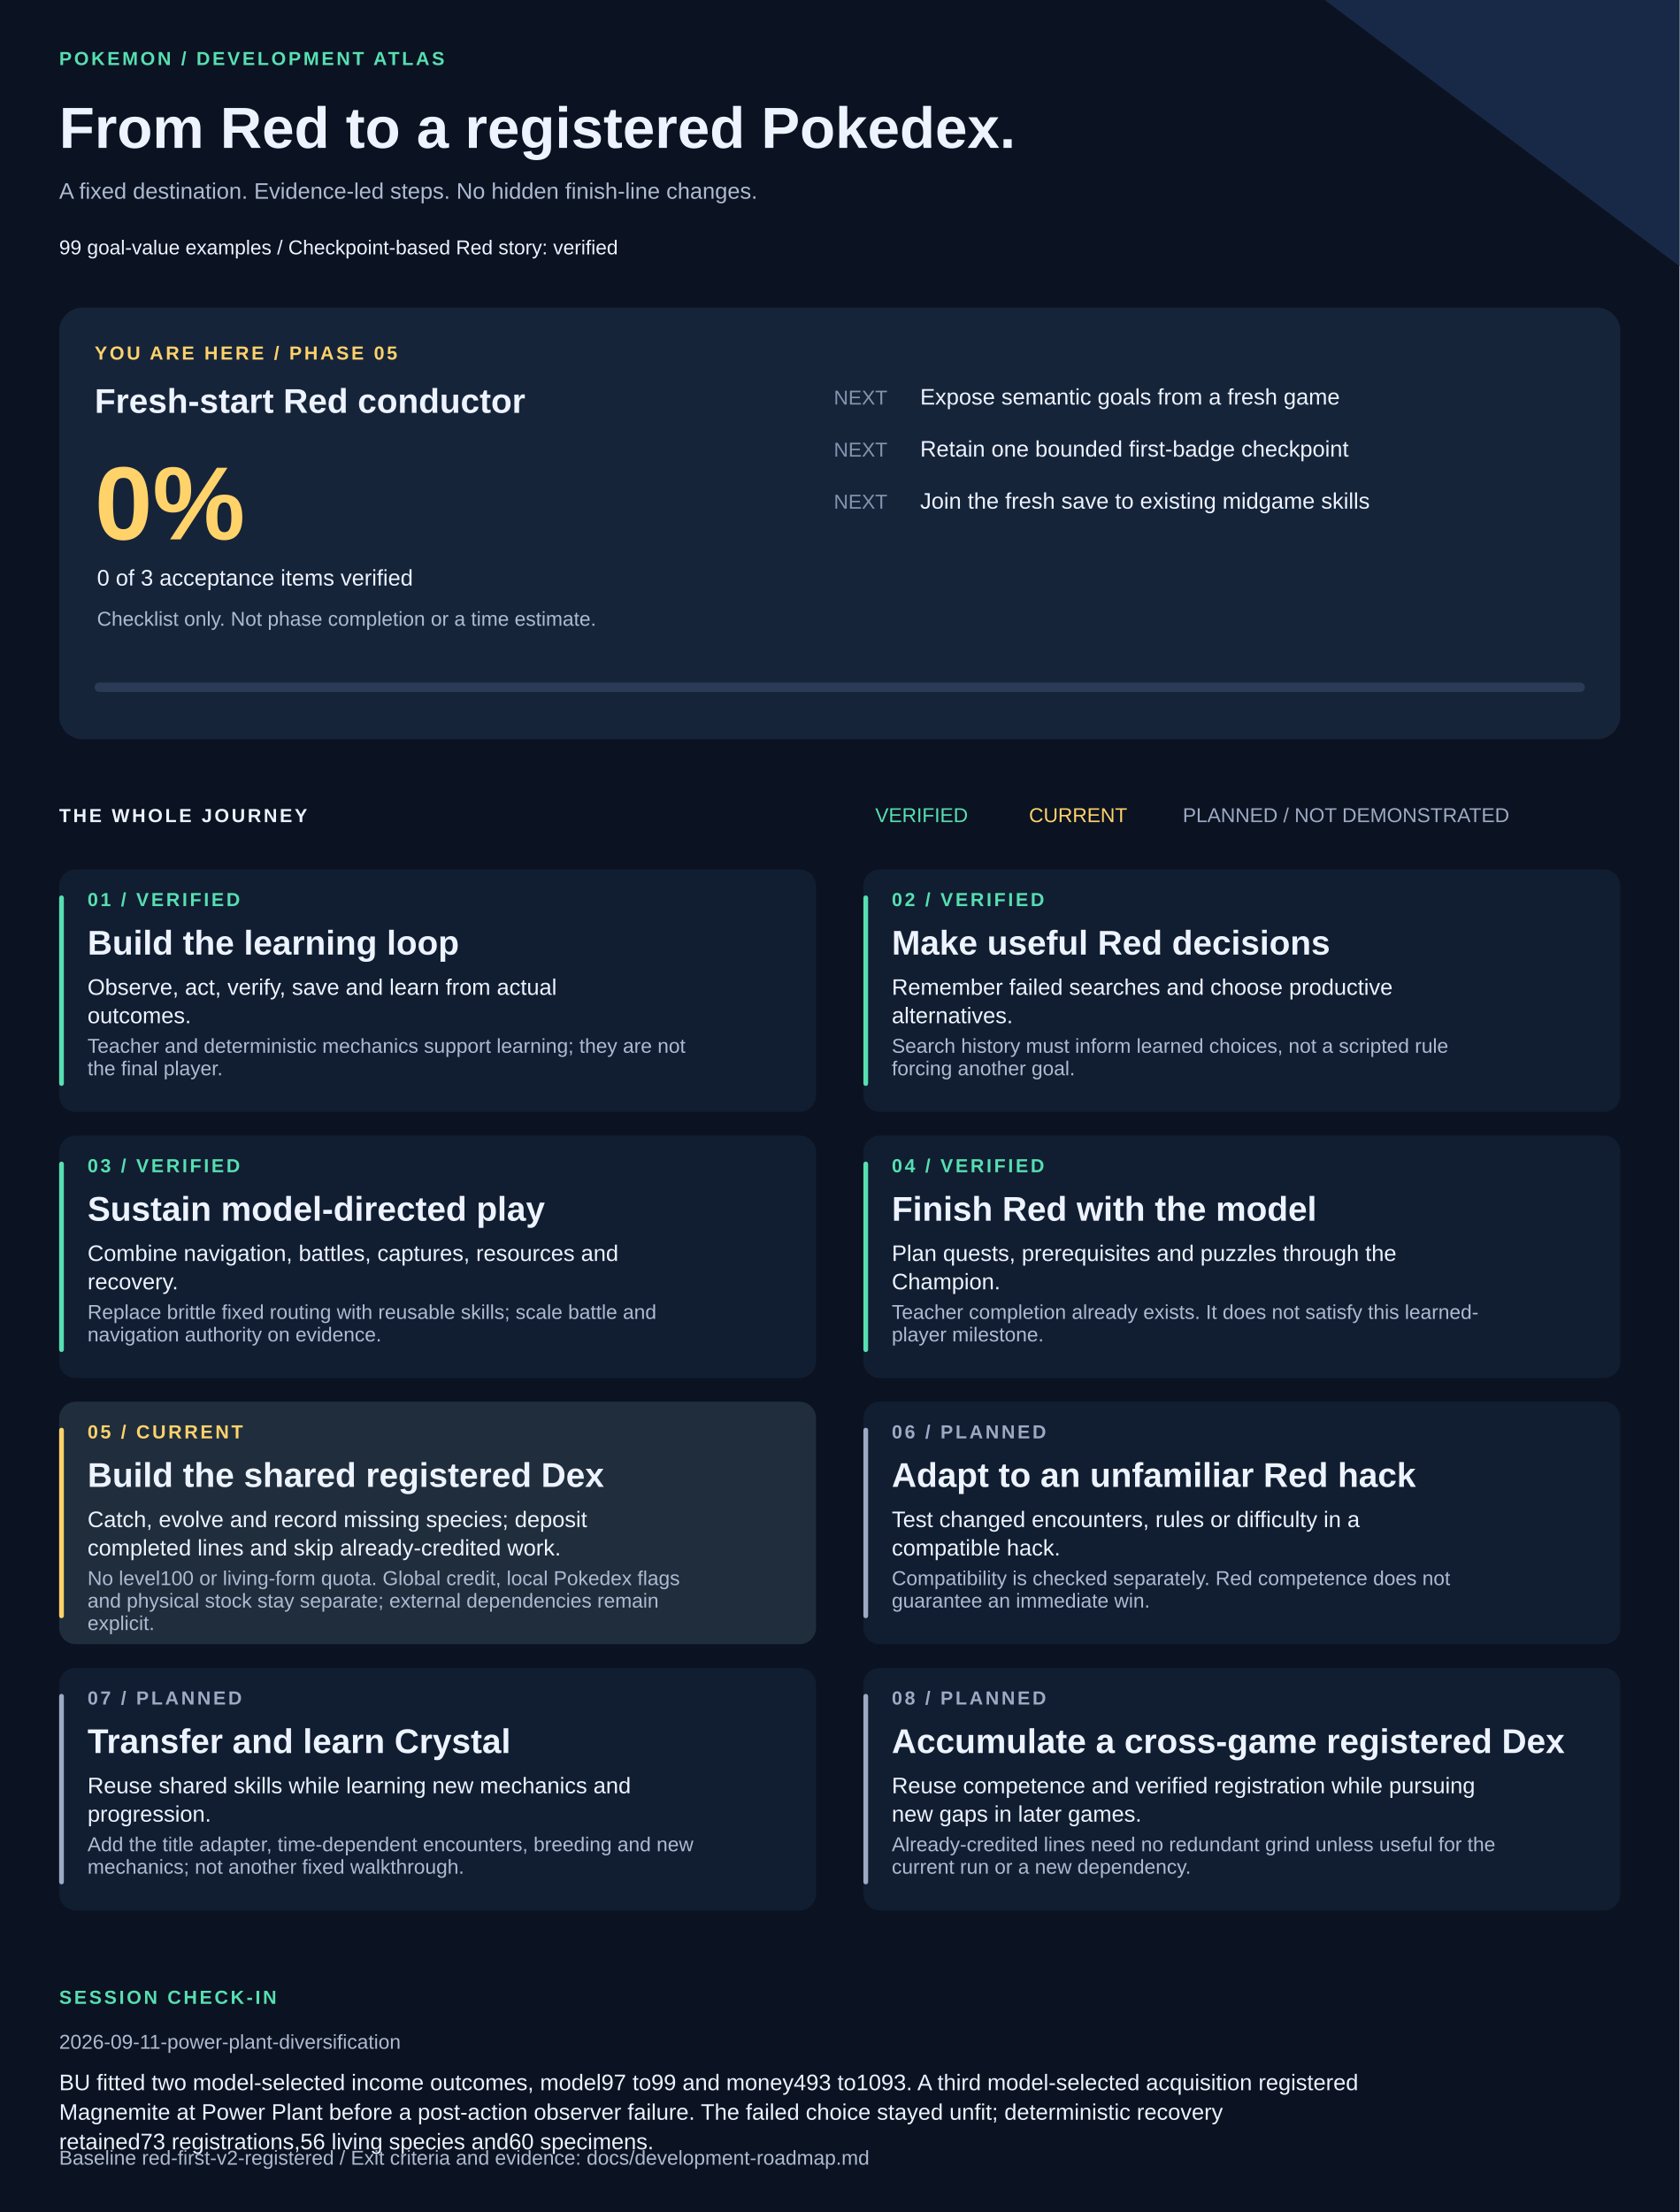
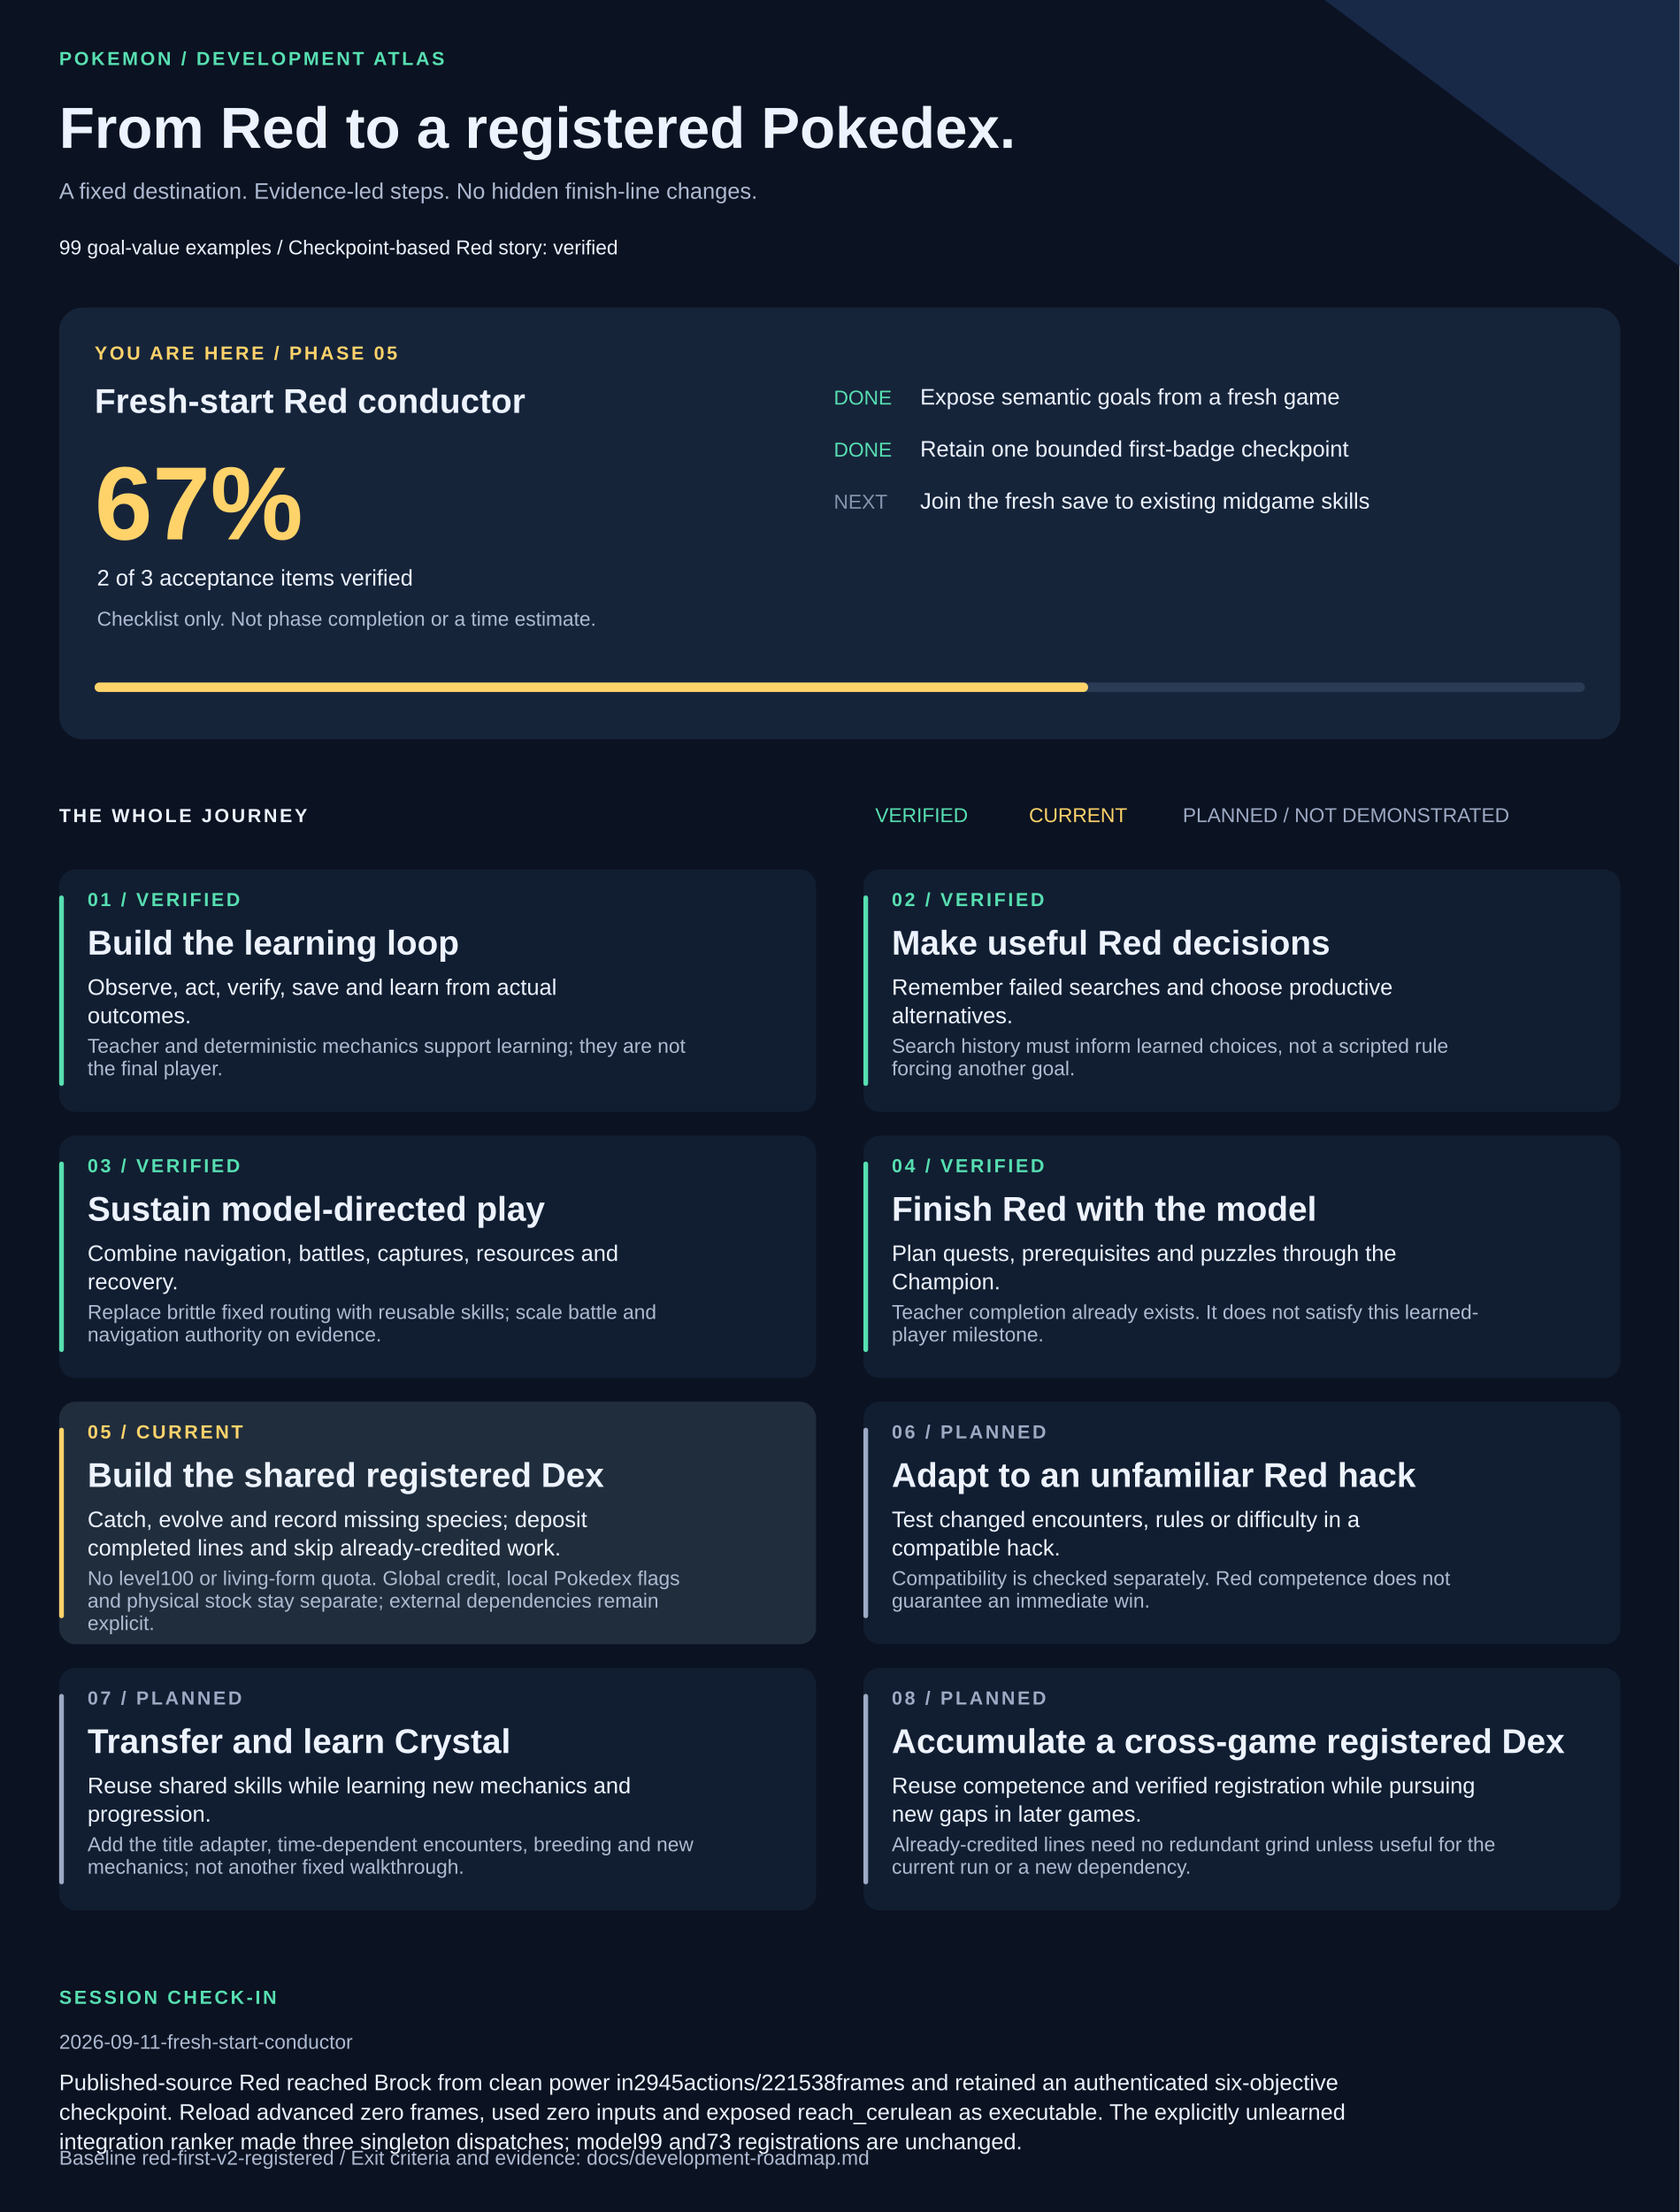
<svg xmlns="http://www.w3.org/2000/svg" width="1420" height="1870" viewBox="0 0 1420 1870" role="img" aria-labelledby="title description">
  <style>text{font-family:Arial,Helvetica,sans-serif;fill:#edf3ff}.muted{fill:#adbad1}.eyebrow{font-size:16px;letter-spacing:2px;font-weight:bold}.heading{font-size:29px;font-weight:bold}.body{font-size:19px}.small{font-size:17px}</style>
  <rect width="1420" height="1870" fill="#0b1221" />
  <path d="M1120 0H1420V225Z" fill="#172947" />
  <text x="50" y="55" class="eyebrow" style="fill:#57dfb1">POKEMON / DEVELOPMENT ATLAS</text>
  <text x="50" y="125" style="font-size:49px;font-weight:bold">From Red to a registered Pokedex.</text>
  <text x="50" y="168" class="body muted">A fixed destination. Evidence-led steps. No hidden finish-line changes.</text>
  <text x="50" y="215" class="small">99 goal-value examples  /  Checkpoint-based Red story: verified</text>
  <rect x="50" y="260" width="1320" height="365" rx="20" fill="#16243a" />
  <text x="80" y="304" class="eyebrow" style="fill:#ffd36a">YOU ARE HERE / PHASE 05</text>
  <text x="80" y="349" class="heading">Fresh-start Red conductor</text>
-   <text x="80" y="456" style="font-size:88px;font-weight:bold;fill:#ffd36a">0%</text>
-   <text x="82" y="495" class="body">0 of 3 acceptance items verified</text>
+   <text x="80" y="456" style="font-size:88px;font-weight:bold;fill:#ffd36a">67%</text>
+   <text x="82" y="495" class="body">2 of 3 acceptance items verified</text>
  <text x="82" y="529" class="small muted">Checklist only. Not phase completion or a time estimate.</text>
-   <text x="705" y="342" class="small" style="fill:#8594ad">NEXT</text>
+   <text x="705" y="342" class="small" style="fill:#57dfb1">DONE</text>
  <text x="778" y="342" class="body">Expose semantic goals from a fresh game</text>
-   <text x="705" y="386" class="small" style="fill:#8594ad">NEXT</text>
+   <text x="705" y="386" class="small" style="fill:#57dfb1">DONE</text>
  <text x="778" y="386" class="body">Retain one bounded first-badge checkpoint</text>
  <text x="705" y="430" class="small" style="fill:#8594ad">NEXT</text>
  <text x="778" y="430" class="body">Join the fresh save to existing midgame skills</text>
  <rect x="80" y="577" width="1260" height="8" rx="4" fill="#293b55" />
-   <rect x="80" y="577" width="0" height="8" rx="4" fill="#ffd36a" />
+   <rect x="80" y="577" width="840" height="8" rx="4" fill="#ffd36a" />
  <text x="50" y="695" class="eyebrow">THE WHOLE JOURNEY</text>
  <text x="740" y="695" class="small" style="fill:#57dfb1">VERIFIED</text>
  <text x="870" y="695" class="small" style="fill:#ffd36a">CURRENT</text>
  <text x="1000" y="695" class="small" style="fill:#9daac4">PLANNED / NOT DEMONSTRATED</text>
  <rect x="50" y="735" width="640" height="205" rx="14" fill="#111e31" />
  <rect x="50" y="757" width="4" height="161" rx="2" fill="#57dfb1" />
  <text x="74" y="766" class="eyebrow" style="fill:#57dfb1">01 / VERIFIED</text>
  <text x="74" y="807" class="heading">Build the learning loop</text>
  <text x="74" y="841" class="body">Observe, act, verify, save and learn from actual</text>
  <text x="74" y="865" class="body">outcomes.</text>
  <text x="74" y="890" class="small muted">Teacher and deterministic mechanics support learning; they are not</text>
  <text x="74" y="909" class="small muted">the final player.</text>
  <rect x="730" y="735" width="640" height="205" rx="14" fill="#111e31" />
  <rect x="730" y="757" width="4" height="161" rx="2" fill="#57dfb1" />
  <text x="754" y="766" class="eyebrow" style="fill:#57dfb1">02 / VERIFIED</text>
  <text x="754" y="807" class="heading">Make useful Red decisions</text>
  <text x="754" y="841" class="body">Remember failed searches and choose productive</text>
  <text x="754" y="865" class="body">alternatives.</text>
  <text x="754" y="890" class="small muted">Search history must inform learned choices, not a scripted rule</text>
  <text x="754" y="909" class="small muted">forcing another goal.</text>
  <rect x="50" y="960" width="640" height="205" rx="14" fill="#111e31" />
  <rect x="50" y="982" width="4" height="161" rx="2" fill="#57dfb1" />
  <text x="74" y="991" class="eyebrow" style="fill:#57dfb1">03 / VERIFIED</text>
  <text x="74" y="1032" class="heading">Sustain model-directed play</text>
  <text x="74" y="1066" class="body">Combine navigation, battles, captures, resources and</text>
  <text x="74" y="1090" class="body">recovery.</text>
  <text x="74" y="1115" class="small muted">Replace brittle fixed routing with reusable skills; scale battle and</text>
  <text x="74" y="1134" class="small muted">navigation authority on evidence.</text>
  <rect x="730" y="960" width="640" height="205" rx="14" fill="#111e31" />
  <rect x="730" y="982" width="4" height="161" rx="2" fill="#57dfb1" />
  <text x="754" y="991" class="eyebrow" style="fill:#57dfb1">04 / VERIFIED</text>
  <text x="754" y="1032" class="heading">Finish Red with the model</text>
  <text x="754" y="1066" class="body">Plan quests, prerequisites and puzzles through the</text>
  <text x="754" y="1090" class="body">Champion.</text>
  <text x="754" y="1115" class="small muted">Teacher completion already exists. It does not satisfy this learned-</text>
  <text x="754" y="1134" class="small muted">player milestone.</text>
  <rect x="50" y="1185" width="640" height="205" rx="14" fill="#202d3d" />
  <rect x="50" y="1207" width="4" height="161" rx="2" fill="#ffd36a" />
  <text x="74" y="1216" class="eyebrow" style="fill:#ffd36a">05 / CURRENT</text>
  <text x="74" y="1257" class="heading">Build the shared registered Dex</text>
  <text x="74" y="1291" class="body">Catch, evolve and record missing species; deposit</text>
  <text x="74" y="1315" class="body">completed lines and skip already-credited work.</text>
  <text x="74" y="1340" class="small muted">No level100 or living-form quota. Global credit, local Pokedex flags</text>
  <text x="74" y="1359" class="small muted">and physical stock stay separate; external dependencies remain</text>
  <text x="74" y="1378" class="small muted">explicit.</text>
  <rect x="730" y="1185" width="640" height="205" rx="14" fill="#111e31" />
  <rect x="730" y="1207" width="4" height="161" rx="2" fill="#9daac4" />
  <text x="754" y="1216" class="eyebrow" style="fill:#9daac4">06 / PLANNED</text>
  <text x="754" y="1257" class="heading">Adapt to an unfamiliar Red hack</text>
  <text x="754" y="1291" class="body">Test changed encounters, rules or difficulty in a</text>
  <text x="754" y="1315" class="body">compatible hack.</text>
  <text x="754" y="1340" class="small muted">Compatibility is checked separately. Red competence does not</text>
  <text x="754" y="1359" class="small muted">guarantee an immediate win.</text>
  <rect x="50" y="1410" width="640" height="205" rx="14" fill="#111e31" />
  <rect x="50" y="1432" width="4" height="161" rx="2" fill="#9daac4" />
  <text x="74" y="1441" class="eyebrow" style="fill:#9daac4">07 / PLANNED</text>
  <text x="74" y="1482" class="heading">Transfer and learn Crystal</text>
  <text x="74" y="1516" class="body">Reuse shared skills while learning new mechanics and</text>
  <text x="74" y="1540" class="body">progression.</text>
  <text x="74" y="1565" class="small muted">Add the title adapter, time-dependent encounters, breeding and new</text>
  <text x="74" y="1584" class="small muted">mechanics; not another fixed walkthrough.</text>
  <rect x="730" y="1410" width="640" height="205" rx="14" fill="#111e31" />
  <rect x="730" y="1432" width="4" height="161" rx="2" fill="#9daac4" />
  <text x="754" y="1441" class="eyebrow" style="fill:#9daac4">08 / PLANNED</text>
  <text x="754" y="1482" class="heading">Accumulate a cross-game registered Dex</text>
  <text x="754" y="1516" class="body">Reuse competence and verified registration while pursuing</text>
  <text x="754" y="1540" class="body">new gaps in later games.</text>
  <text x="754" y="1565" class="small muted">Already-credited lines need no redundant grind unless useful for the</text>
  <text x="754" y="1584" class="small muted">current run or a new dependency.</text>
  <text x="50" y="1694" class="eyebrow" style="fill:#57dfb1">SESSION CHECK-IN</text>
-   <text x="50" y="1732" class="small muted">2026-09-11-power-plant-diversification</text>
-   <text x="50" y="1767" class="body">BU fitted two model-selected income outcomes, model97 to99 and money493 to1093. A third model-selected acquisition registered</text>
-   <text x="50" y="1792" class="body">Magnemite at Power Plant before a post-action observer failure. The failed choice stayed unfit; deterministic recovery</text>
-   <text x="50" y="1817" class="body">retained73 registrations,56 living species and60 specimens.</text>
+   <text x="50" y="1732" class="small muted">2026-09-11-fresh-start-conductor</text>
+   <text x="50" y="1767" class="body">Published-source Red reached Brock from clean power in2945actions/221538frames and retained an authenticated six-objective</text>
+   <text x="50" y="1792" class="body">checkpoint. Reload advanced zero frames, used zero inputs and exposed reach_cerulean as executable. The explicitly unlearned</text>
+   <text x="50" y="1817" class="body">integration ranker made three singleton dispatches; model99 and73 registrations are unchanged.</text>
  <text x="50" y="1830" class="small muted">Baseline red-first-v2-registered / Exit criteria and evidence: docs/development-roadmap.md</text>
</svg>
